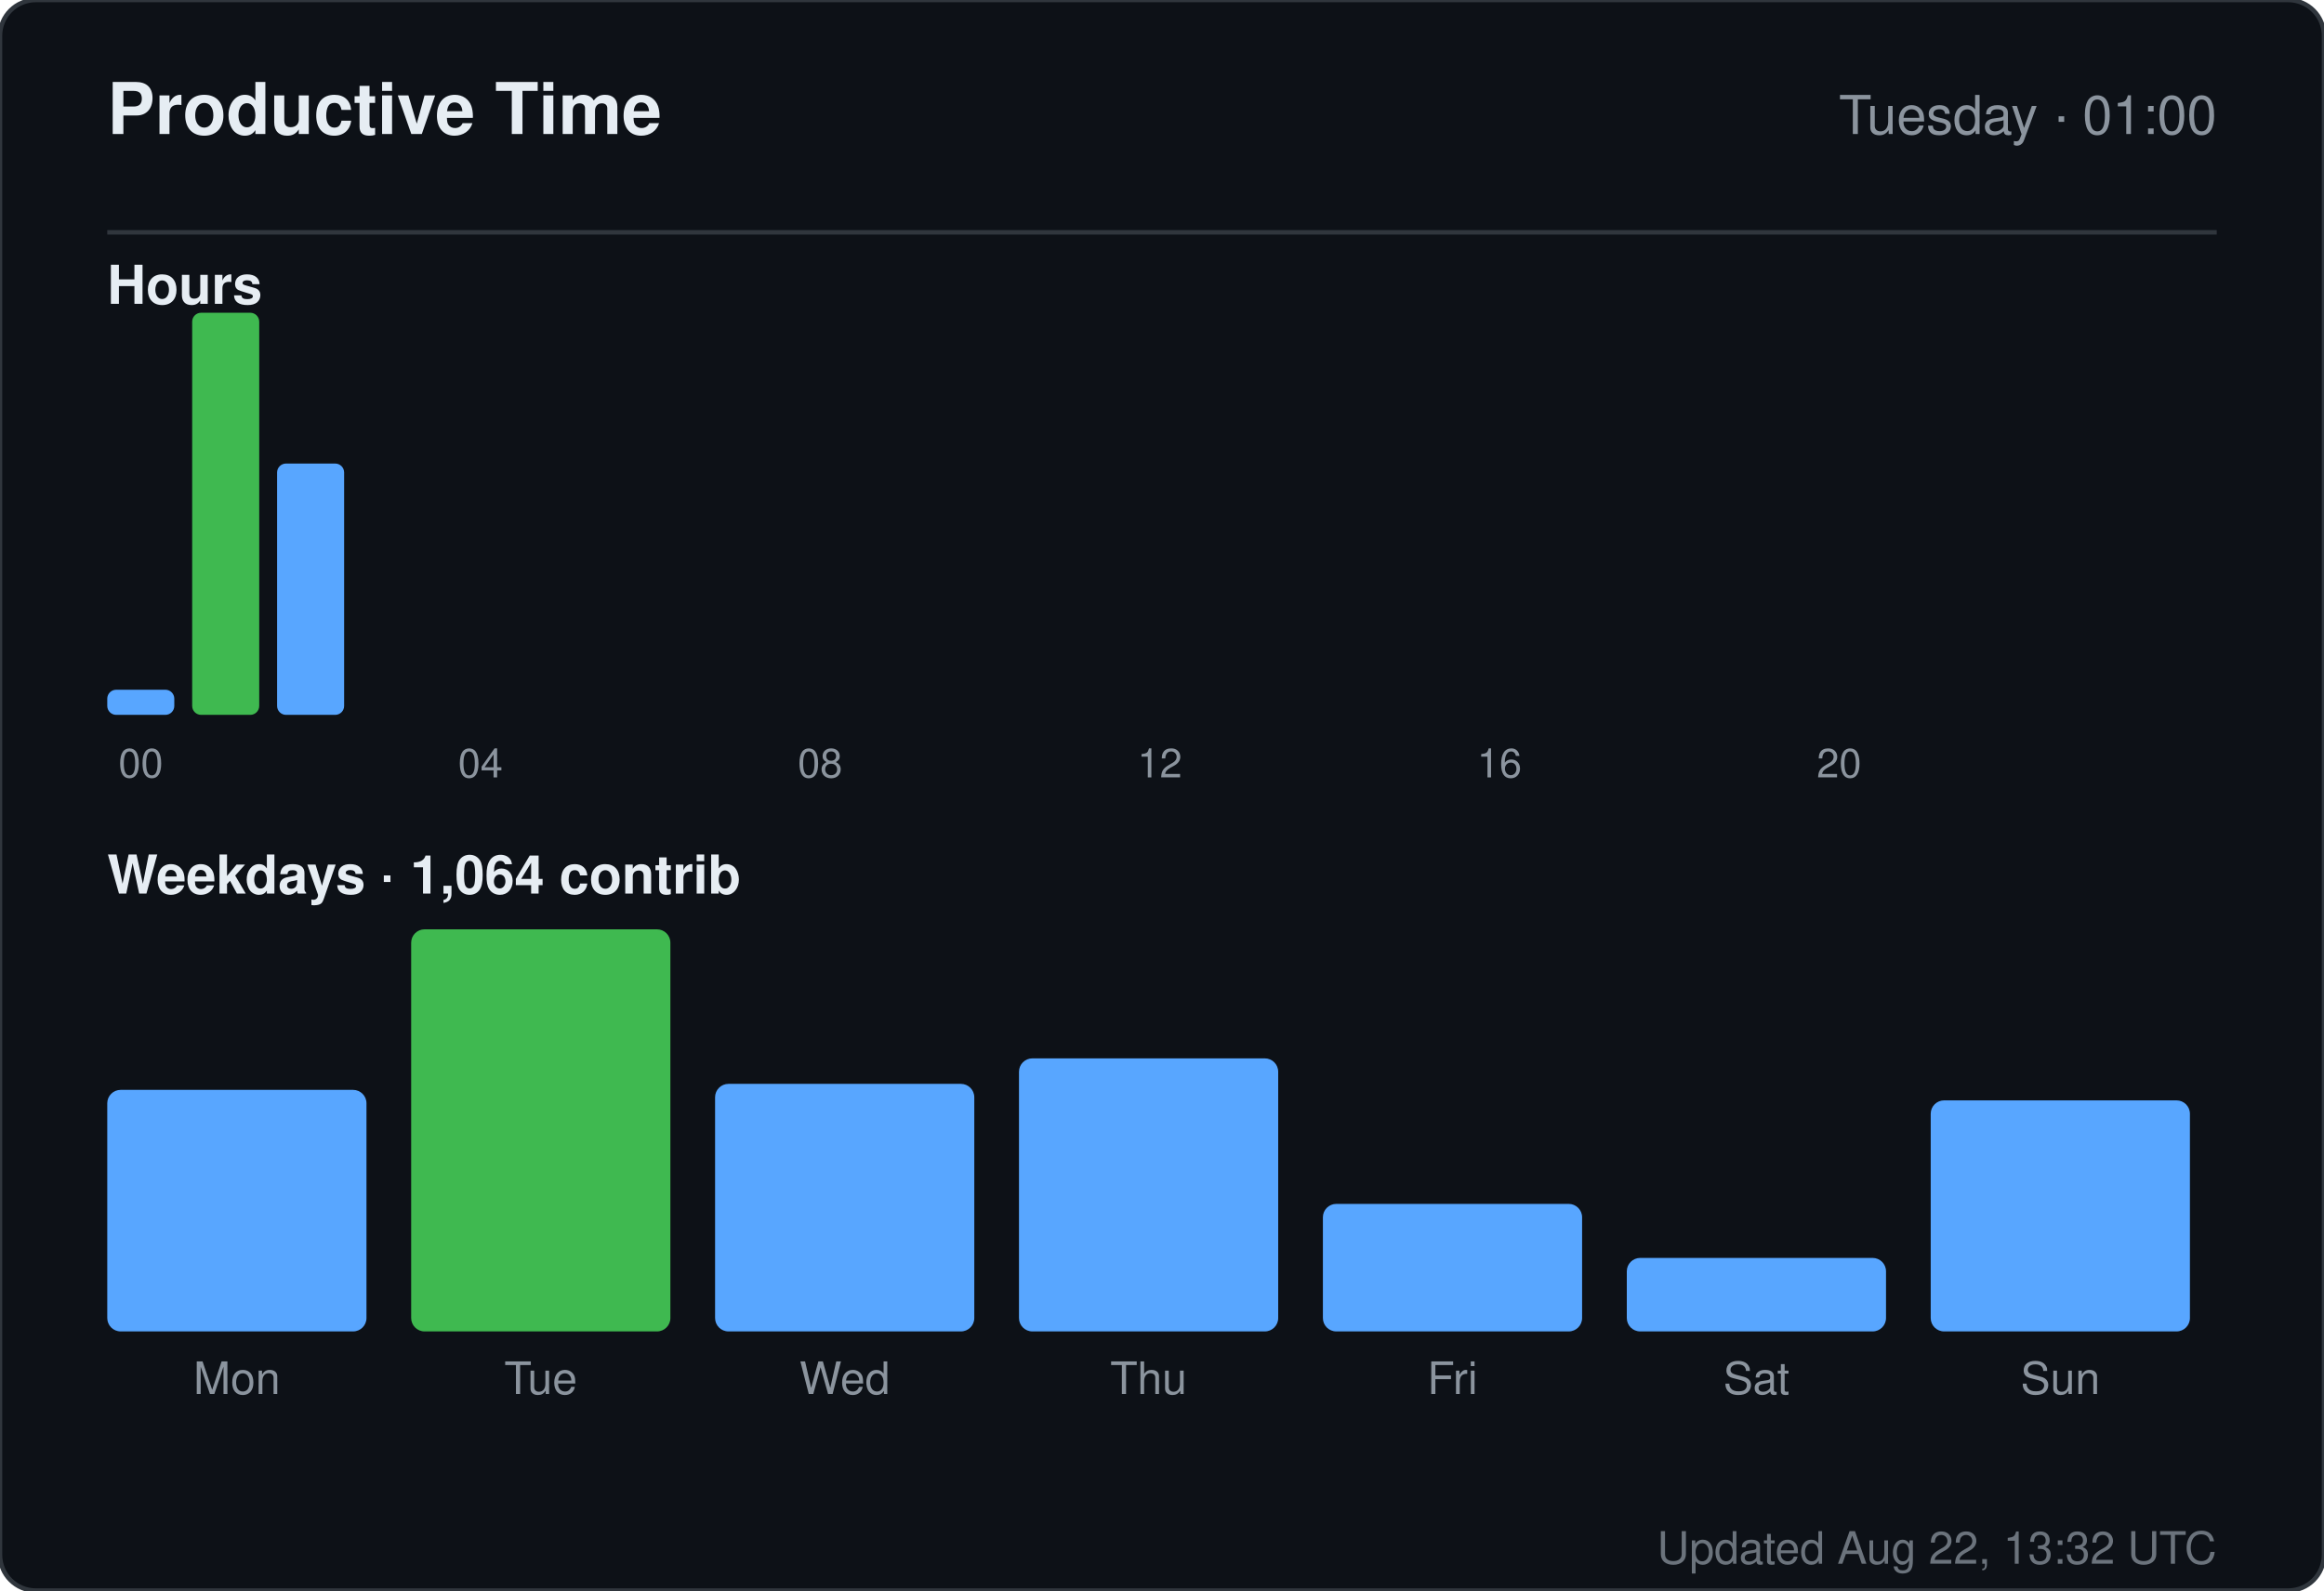
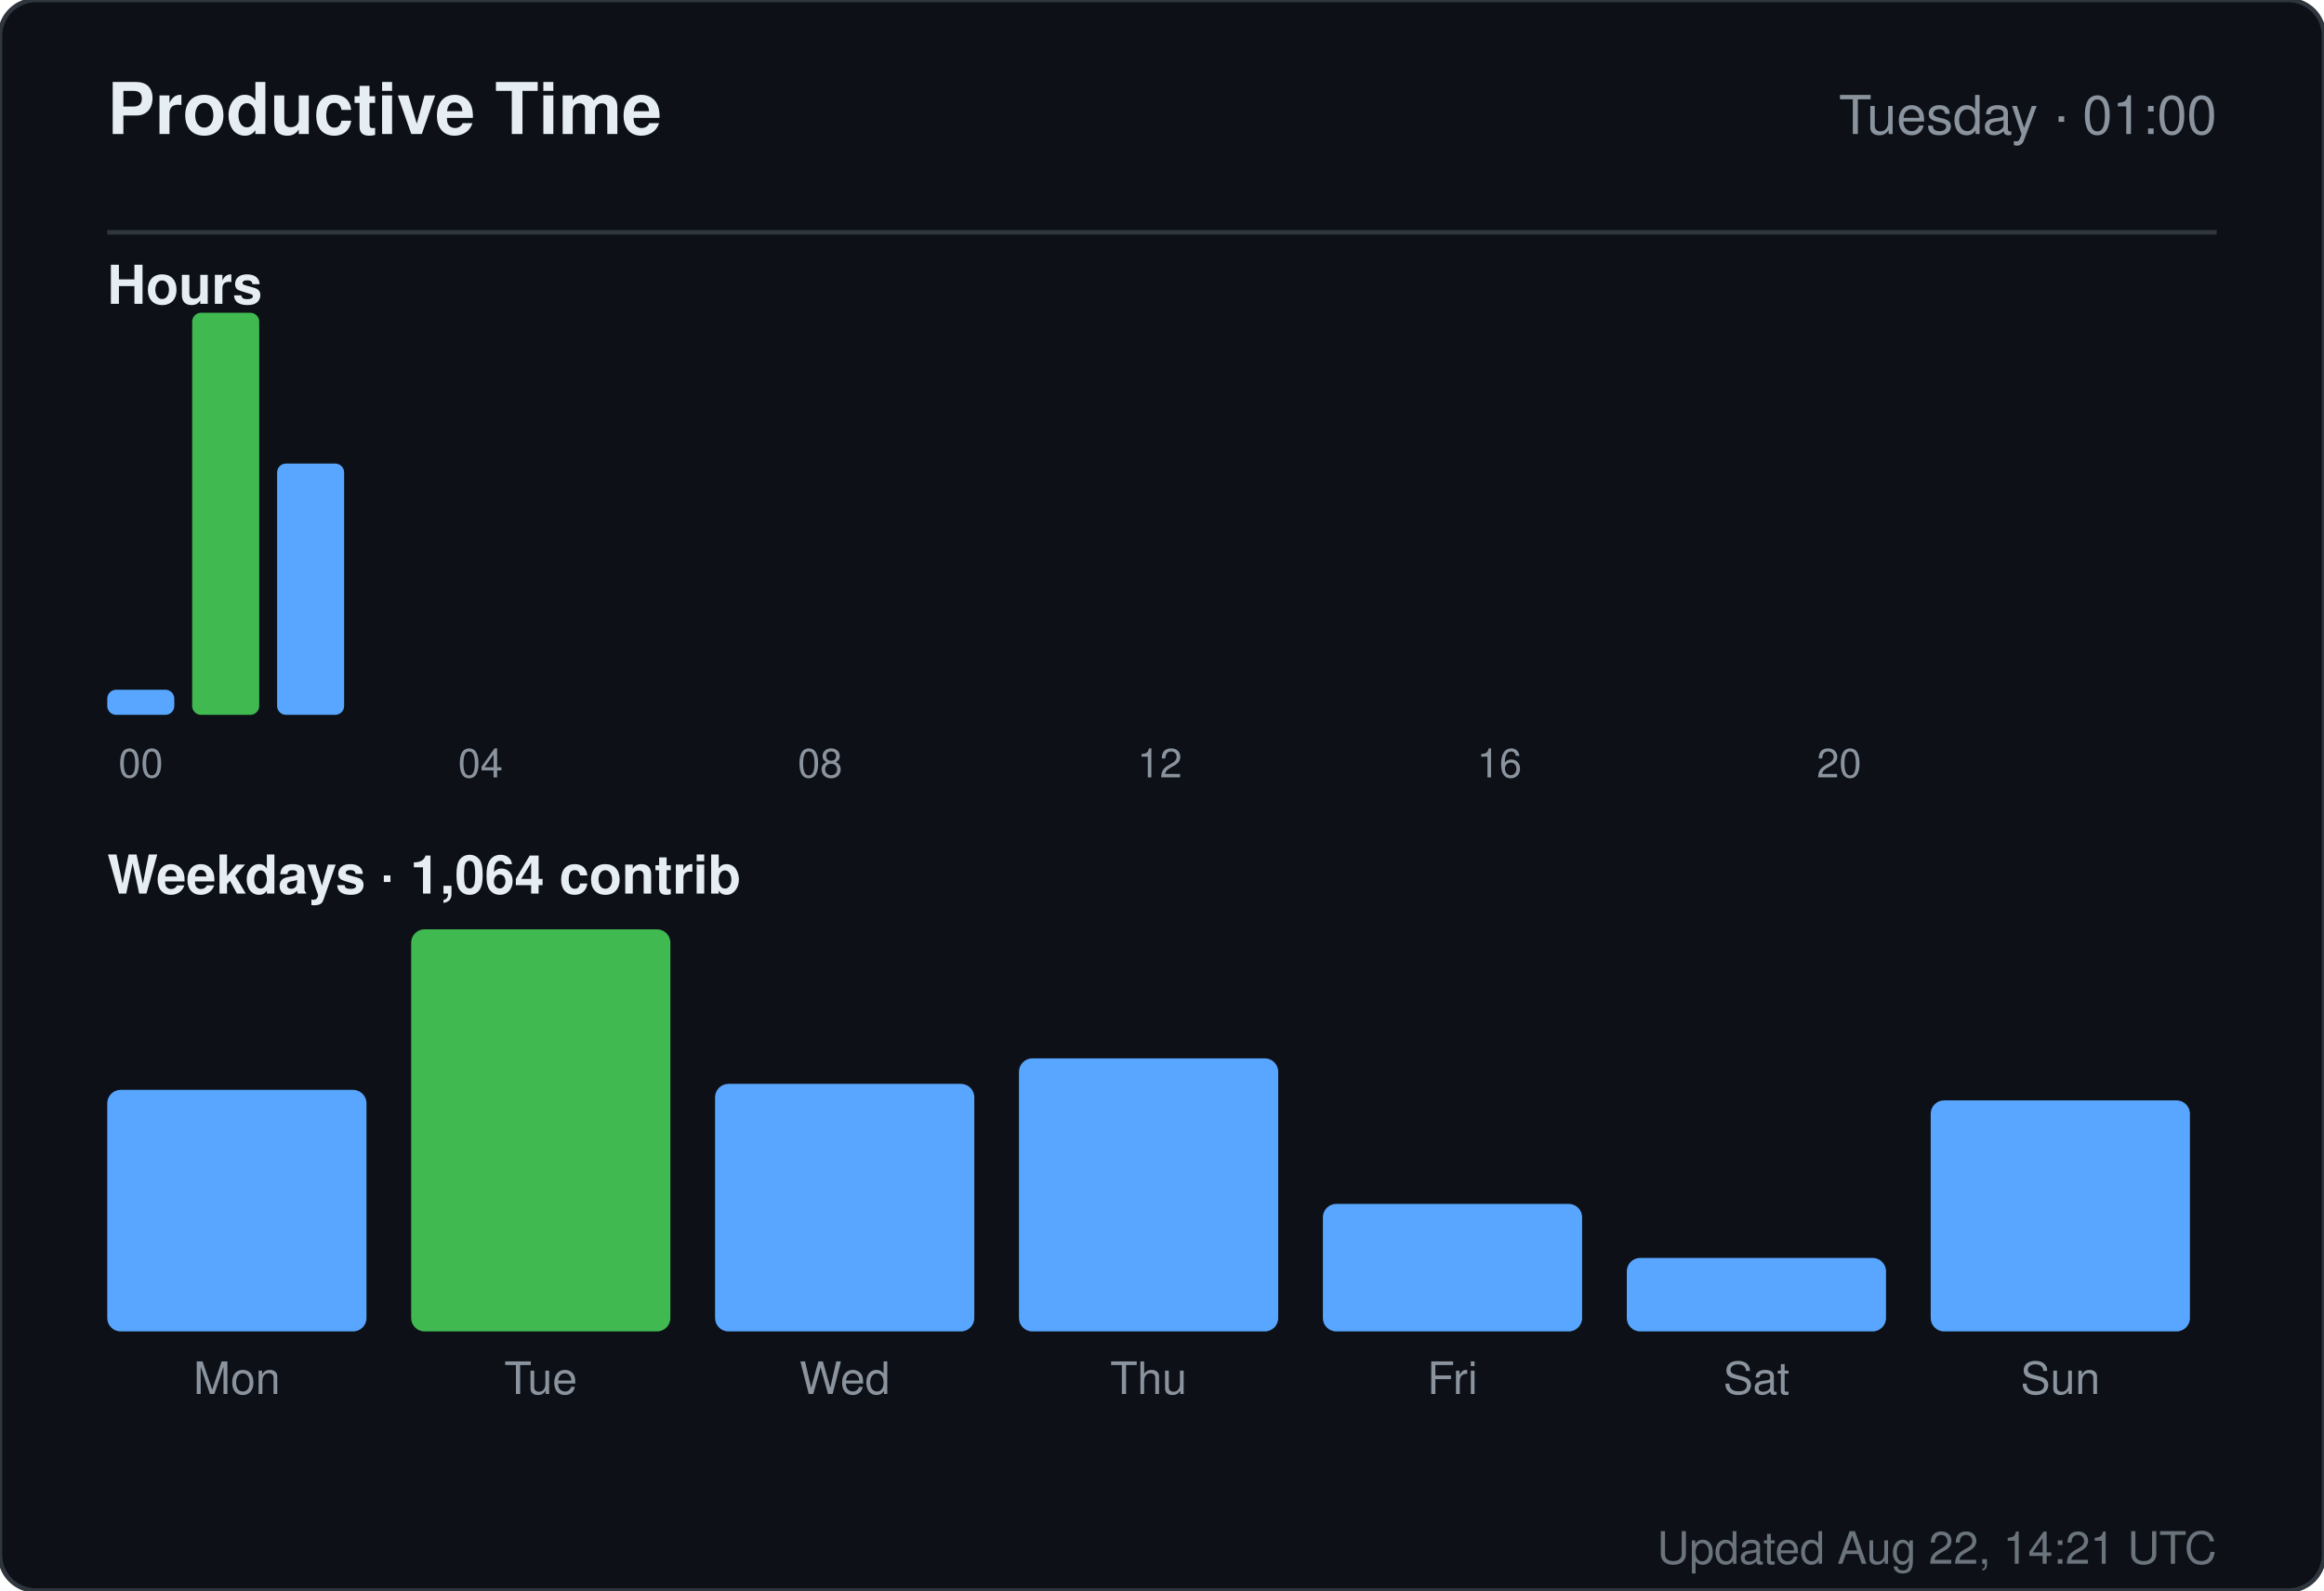
<svg xmlns="http://www.w3.org/2000/svg" width="520" height="356" viewBox="0 0 520 356" role="img" aria-label="Productive time for sandiirawan12">
  <rect width="520" height="356" rx="8" fill="#0d1117" stroke="#30363d" />
  <g font-family="-apple-system, BlinkMacSystemFont, Segoe UI, Helvetica, Arial, sans-serif">
    <text x="24" y="30" fill="#e6edf3" font-size="16" font-weight="700">Productive Time</text>
    <text x="496" y="30" fill="#8b949e" font-size="12" text-anchor="end">Tuesday · 01:00</text>
    <line x1="24" y1="52" x2="496" y2="52" stroke="#30363d" />
    <text x="24" y="68" fill="#e6edf3" font-size="12" font-weight="600">Hours</text>
    <rect x="24" y="154.375" width="15" height="5.625" rx="2" fill="#58a6ff" />
    <text x="31.5" y="174" fill="#8b949e" font-size="9" text-anchor="middle">00</text>
    <rect x="43" y="70" width="15" height="90" rx="2" fill="#3fb950" />
    <rect x="62" y="103.75" width="15" height="56.25" rx="2" fill="#58a6ff" />
    <rect x="81" y="160" width="15" height="0" rx="2" fill="#58a6ff" />
    <rect x="100" y="160" width="15" height="0" rx="2" fill="#58a6ff" />
    <text x="107.5" y="174" fill="#8b949e" font-size="9" text-anchor="middle">04</text>
    <rect x="119" y="160" width="15" height="0" rx="2" fill="#58a6ff" />
    <rect x="138" y="160" width="15" height="0" rx="2" fill="#58a6ff" />
    <rect x="157" y="160" width="15" height="0" rx="2" fill="#58a6ff" />
    <rect x="176" y="160" width="15" height="0" rx="2" fill="#58a6ff" />
    <text x="183.5" y="174" fill="#8b949e" font-size="9" text-anchor="middle">08</text>
    <rect x="195" y="160" width="15" height="0" rx="2" fill="#58a6ff" />
    <rect x="214" y="160" width="15" height="0" rx="2" fill="#58a6ff" />
    <rect x="233" y="160" width="15" height="0" rx="2" fill="#58a6ff" />
    <rect x="252" y="160" width="15" height="0" rx="2" fill="#58a6ff" />
    <text x="259.5" y="174" fill="#8b949e" font-size="9" text-anchor="middle">12</text>
    <rect x="271" y="160" width="15" height="0" rx="2" fill="#58a6ff" />
    <rect x="290" y="160" width="15" height="0" rx="2" fill="#58a6ff" />
    <rect x="309" y="160" width="15" height="0" rx="2" fill="#58a6ff" />
    <rect x="328" y="160" width="15" height="0" rx="2" fill="#58a6ff" />
    <text x="335.5" y="174" fill="#8b949e" font-size="9" text-anchor="middle">16</text>
    <rect x="347" y="160" width="15" height="0" rx="2" fill="#58a6ff" />
    <rect x="366" y="160" width="15" height="0" rx="2" fill="#58a6ff" />
    <rect x="385" y="160" width="15" height="0" rx="2" fill="#58a6ff" />
    <rect x="404" y="160" width="15" height="0" rx="2" fill="#58a6ff" />
    <text x="411.5" y="174" fill="#8b949e" font-size="9" text-anchor="middle">20</text>
    <rect x="423" y="160" width="15" height="0" rx="2" fill="#58a6ff" />
    <rect x="442" y="160" width="15" height="0" rx="2" fill="#58a6ff" />
    <rect x="461" y="160" width="15" height="0" rx="2" fill="#58a6ff" />
    <text x="24" y="200" fill="#e6edf3" font-size="12" font-weight="600">Weekdays · 1,064 contrib</text>
    <rect x="24" y="243.933" width="58" height="54.067" rx="3" fill="#58a6ff" />
    <text x="53" y="312" fill="#8b949e" font-size="10" text-anchor="middle">Mon</text>
    <rect x="92" y="208" width="58" height="90" rx="3" fill="#3fb950" />
    <text x="121" y="312" fill="#8b949e" font-size="10" text-anchor="middle">Tue</text>
    <rect x="160" y="242.59" width="58" height="55.41" rx="3" fill="#58a6ff" />
    <text x="189" y="312" fill="#8b949e" font-size="10" text-anchor="middle">Wed</text>
    <rect x="228" y="236.881" width="58" height="61.119" rx="3" fill="#58a6ff" />
    <text x="257" y="312" fill="#8b949e" font-size="10" text-anchor="middle">Thu</text>
    <rect x="296" y="269.455" width="58" height="28.545" rx="3" fill="#58a6ff" />
    <text x="325" y="312" fill="#8b949e" font-size="10" text-anchor="middle">Fri</text>
    <rect x="364" y="281.545" width="58" height="16.455" rx="3" fill="#58a6ff" />
    <text x="393" y="312" fill="#8b949e" font-size="10" text-anchor="middle">Sat</text>
    <rect x="432" y="246.284" width="58" height="51.716" rx="3" fill="#58a6ff" />
    <text x="461" y="312" fill="#8b949e" font-size="10" text-anchor="middle">Sun</text>
-     <text x="496" y="350" fill="#8b949e" font-size="10" text-anchor="end" opacity="0.75">Updated Aug 22, 13:32 UTC</text>
+     <text x="496" y="350" fill="#8b949e" font-size="10" text-anchor="end" opacity="0.75">Updated Aug 22, 14:21 UTC</text>
  </g>
</svg>
